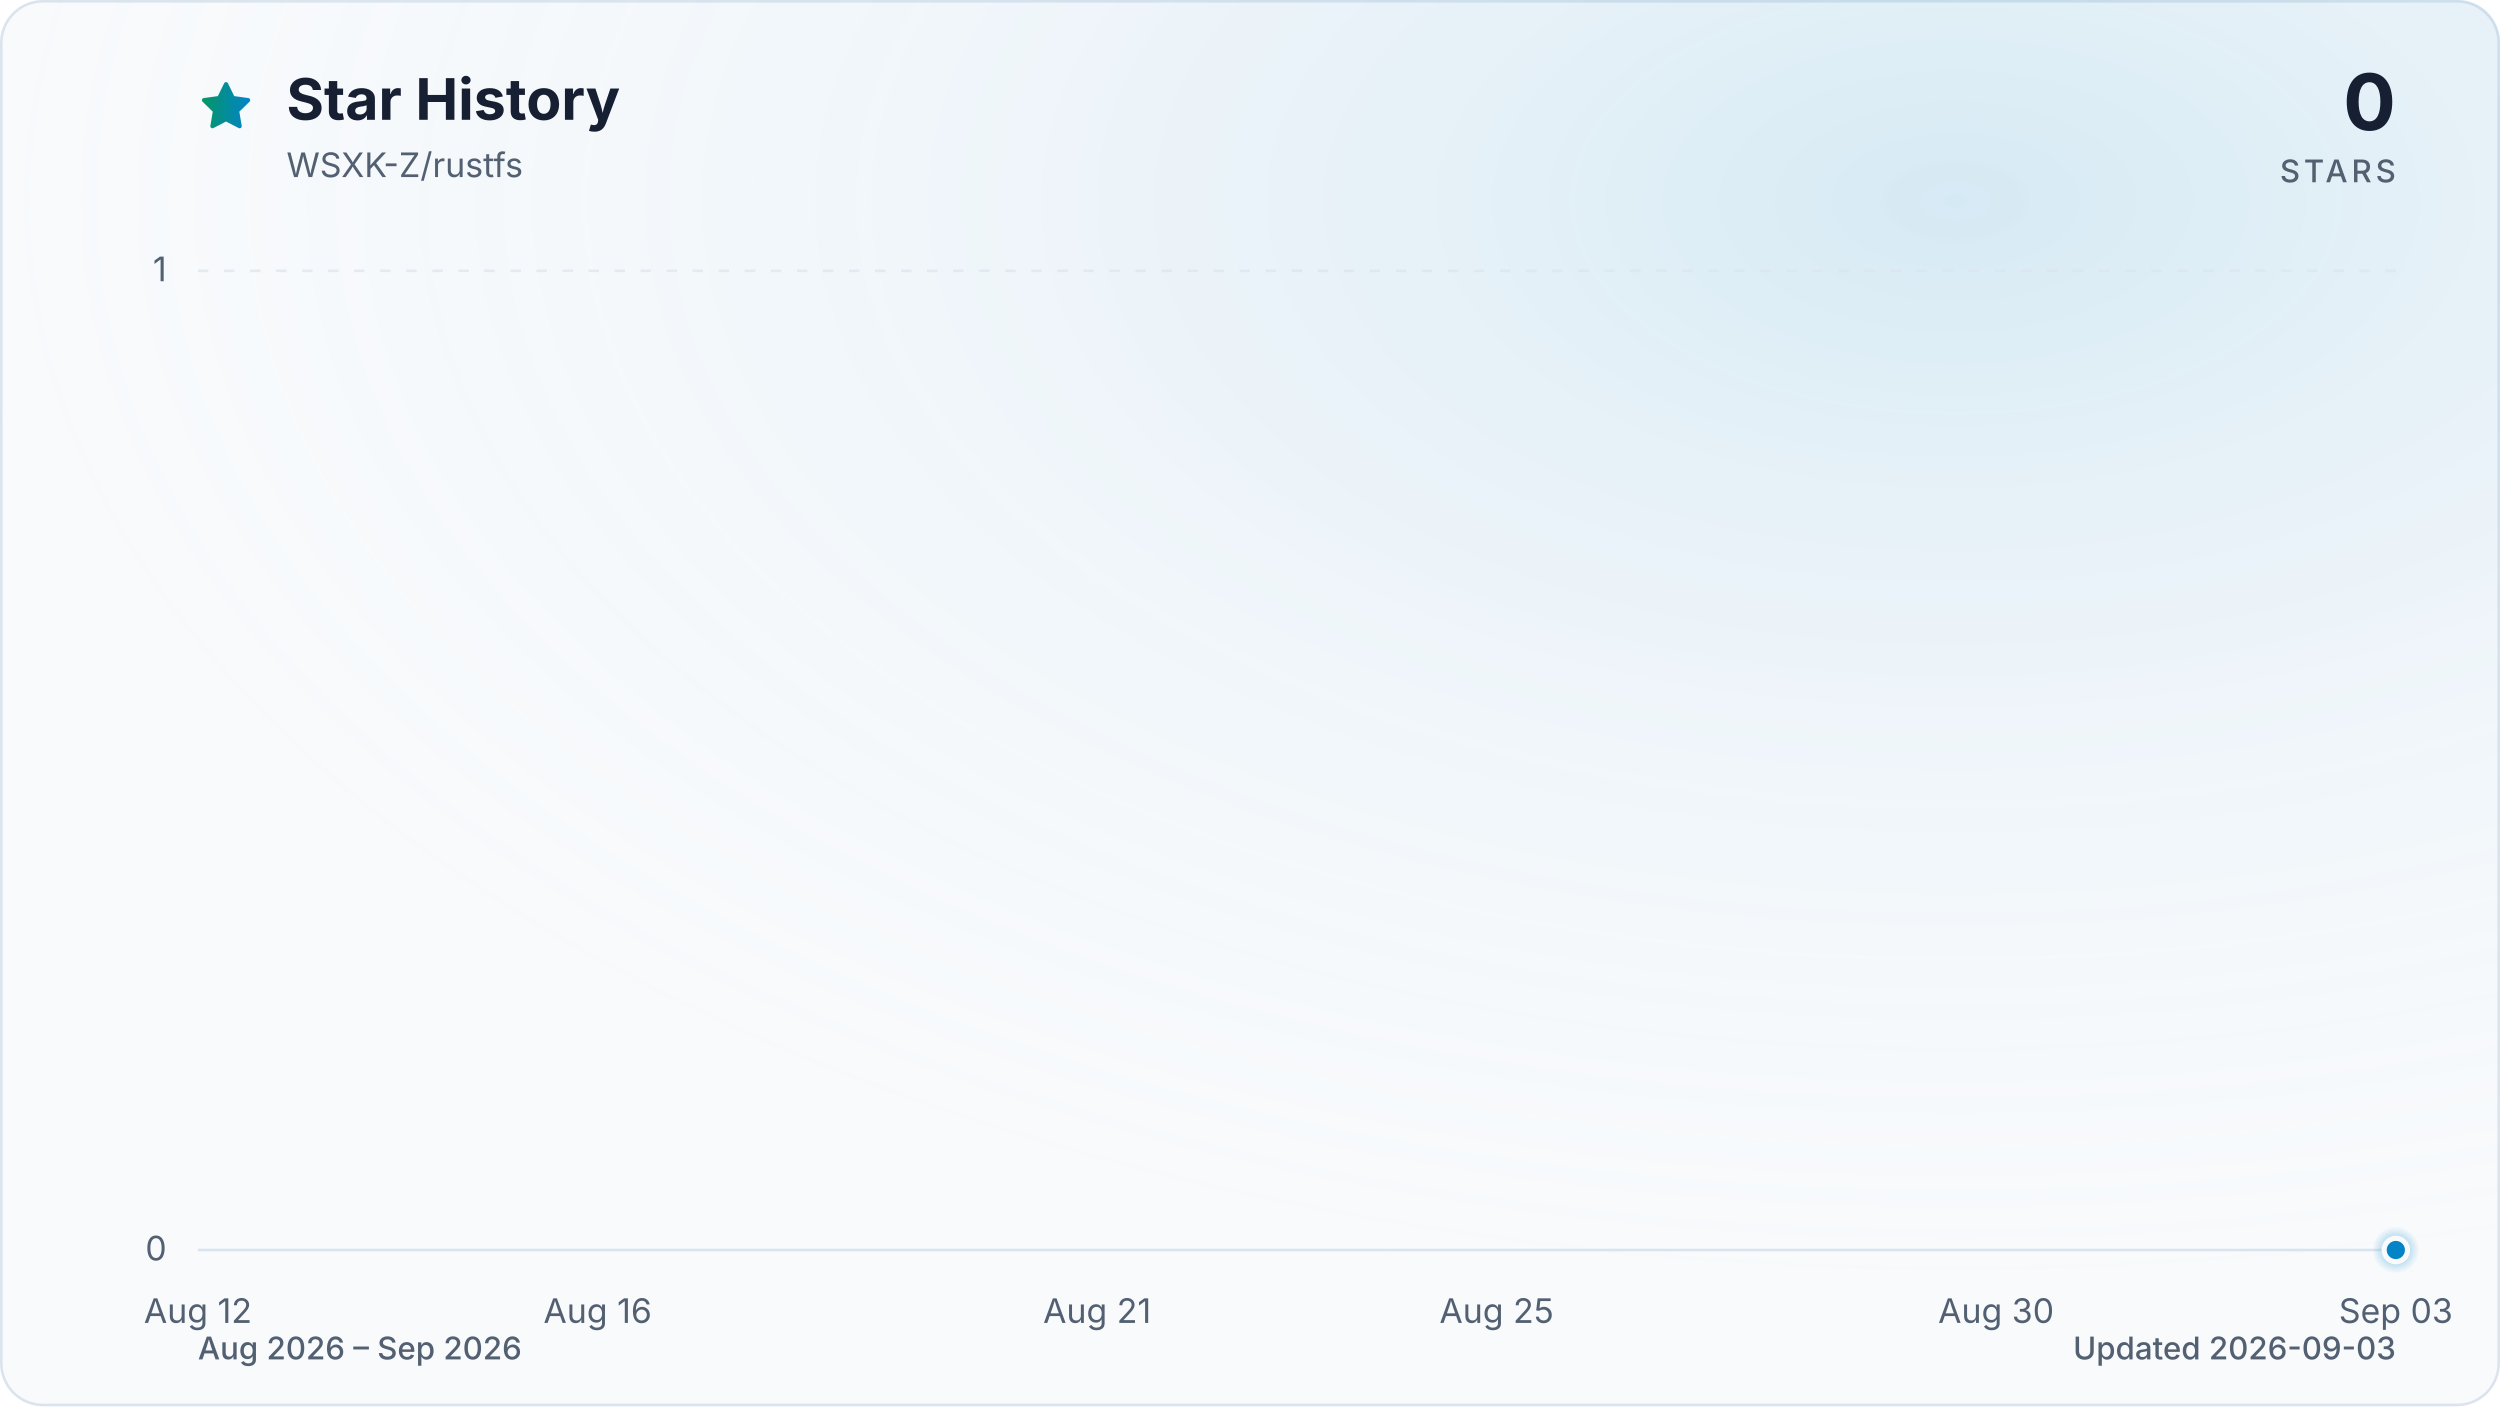
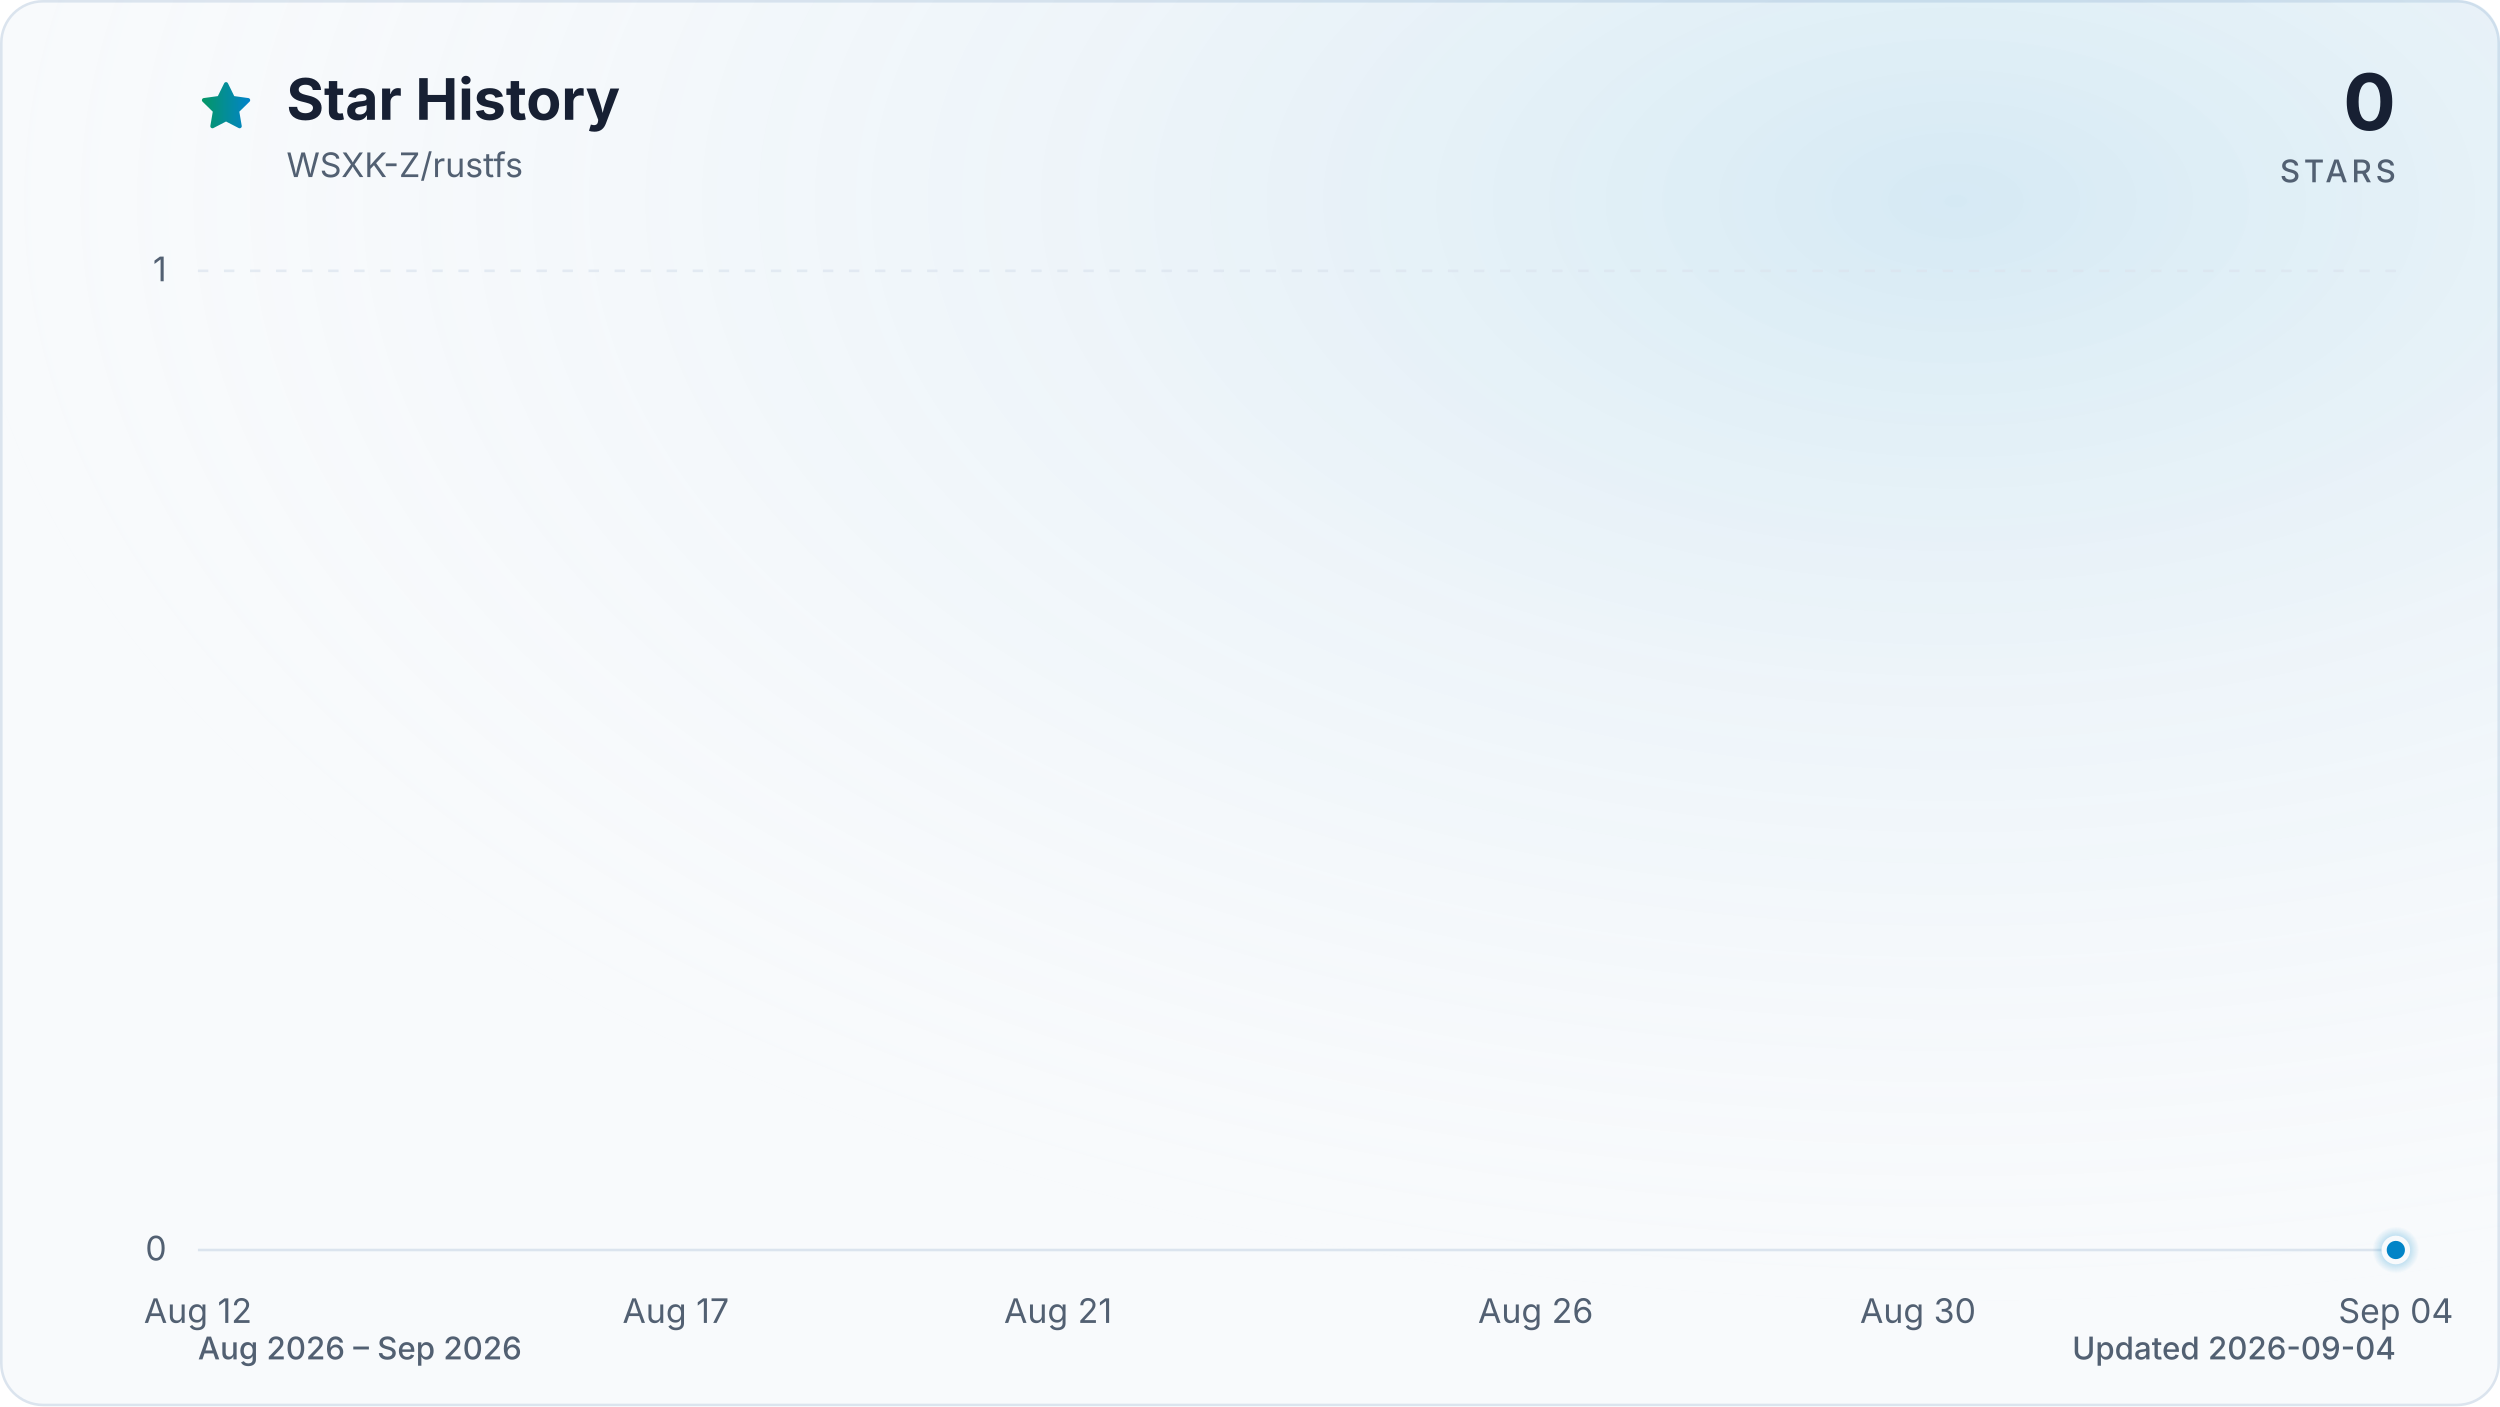
<svg xmlns="http://www.w3.org/2000/svg" viewBox="0 0 960 540" role="img" aria-labelledby="title description" data-style="gradient" data-variant="glow" data-animated="true">
  <defs>
    <linearGradient id="trend" x1="0" y1="0" x2="1" y2="0">
      <stop offset="0%" stop-color="#059669" />
      <stop offset="100%" stop-color="#0284c7" />
    </linearGradient>
    <linearGradient id="area" x1="0" y1="0" x2="0" y2="1">
      <stop offset="0%" stop-color="#059669" stop-opacity="0.30" />
      <stop offset="55%" stop-color="#0284c7" stop-opacity="0.10" />
      <stop offset="100%" stop-color="#0284c7" stop-opacity="0.01" />
    </linearGradient>
    <radialGradient id="marker-halo" cx="50%" cy="50%" r="50%">
      <stop offset="0%" stop-color="#0284c7" stop-opacity="0.55" />
      <stop offset="100%" stop-color="#0284c7" stop-opacity="0" />
    </radialGradient>
    <radialGradient id="surface-glow" cx="78%" cy="14%" r="80%">
      <stop offset="0%" stop-color="#0284c7" stop-opacity="0.14" />
      <stop offset="100%" stop-color="#f8fafc" stop-opacity="0" />
    </radialGradient>
    <filter id="trend-glow" x="-20%" y="-20%" width="140%" height="140%">
      <feGaussianBlur stdDeviation="7" />
    </filter>
  </defs>
  <style>
.trend-enter{transform-box:fill-box;transform-origin:center;animation:trend-enter 520ms cubic-bezier(0.16,1,0.3,1)}
.marker-enter{transform-box:fill-box;transform-origin:center;animation:marker-enter 320ms cubic-bezier(0.16,1,0.3,1) 200ms both}
.marker-pulse{transform-box:fill-box;transform-origin:center;animation:marker-pulse 2.6s ease-out infinite}
@keyframes trend-enter{from{opacity:.35;transform:translateY(10px)}to{opacity:1;transform:translateY(0)}}
@keyframes marker-enter{from{opacity:0;transform:scale(.4)}to{opacity:1;transform:scale(1)}}
@keyframes marker-pulse{0%{opacity:.5;transform:scale(.7)}70%,100%{opacity:0;transform:scale(2.1)}}
@media (prefers-reduced-motion:reduce){.trend-enter,.marker-enter,.marker-pulse{animation:none!important}}
@media (prefers-reduced-motion:reduce){.marker-pulse{opacity:0}}
</style>
  <rect x="0.5" y="0.5" width="959" height="539" fill="#f8fafc" stroke="#dbe4ee" stroke-width="1" rx="16" />
  <rect width="960" height="540" fill="url(#surface-glow)" rx="16" />
  <path d="M12 2.6l2.9 5.9 6.5.9-4.7 4.6 1.1 6.5-5.8-3-5.8 3 1.1-6.5-4.7-4.6 6.5-.9L12 2.6Z" transform="translate(76 30) scale(.9)" fill="url(#trend)" stroke="url(#trend)" stroke-width="1.8" stroke-linejoin="round" aria-hidden="true" />
  <text x="110" y="46" fill="#172033" font-family="ui-sans-serif, system-ui, -apple-system, BlinkMacSystemFont, 'Segoe UI', sans-serif" font-size="22" font-weight="700">Star History</text>
  <text x="110" y="68" fill="#526072" font-family="ui-sans-serif, system-ui, -apple-system, BlinkMacSystemFont, 'Segoe UI', sans-serif" font-size="13">WSXK-Z/rustfs</text>
  <text x="920" y="50" fill="#172033" font-family="ui-sans-serif, system-ui, -apple-system, BlinkMacSystemFont, 'Segoe UI', sans-serif" font-size="30" font-weight="700" text-anchor="end">0</text>
  <text x="920" y="70" fill="#526072" font-family="ui-sans-serif, system-ui, -apple-system, BlinkMacSystemFont, 'Segoe UI', sans-serif" font-size="12" font-weight="500" letter-spacing="1.5" text-anchor="end">STARS</text>
  <line x1="76" y1="480.0" x2="920" y2="480.0" stroke="#dbe4ee" stroke-width="1" stroke-dasharray="0" opacity="1" />
  <text x="64" y="484.0" fill="#526072" font-family="ui-sans-serif, system-ui, -apple-system, BlinkMacSystemFont, 'Segoe UI', sans-serif" font-size="13" text-anchor="end">0</text>
  <line x1="76" y1="104.0" x2="920" y2="104.0" stroke="#dbe4ee" stroke-width="1" stroke-dasharray="4 6" opacity="0.7" />
  <text x="64" y="108.0" fill="#526072" font-family="ui-sans-serif, system-ui, -apple-system, BlinkMacSystemFont, 'Segoe UI', sans-serif" font-size="13" text-anchor="end">1</text>
  <text x="76.0" y="508" fill="#526072" font-family="ui-sans-serif, system-ui, -apple-system, BlinkMacSystemFont, 'Segoe UI', sans-serif" font-size="13" text-anchor="middle">Aug 12</text>
-   <text x="229.5" y="508" fill="#526072" font-family="ui-sans-serif, system-ui, -apple-system, BlinkMacSystemFont, 'Segoe UI', sans-serif" font-size="13" text-anchor="middle">Aug 16</text>
-   <text x="421.3" y="508" fill="#526072" font-family="ui-sans-serif, system-ui, -apple-system, BlinkMacSystemFont, 'Segoe UI', sans-serif" font-size="13" text-anchor="middle">Aug 21</text>
-   <text x="574.7" y="508" fill="#526072" font-family="ui-sans-serif, system-ui, -apple-system, BlinkMacSystemFont, 'Segoe UI', sans-serif" font-size="13" text-anchor="middle">Aug 25</text>
-   <text x="766.5" y="508" fill="#526072" font-family="ui-sans-serif, system-ui, -apple-system, BlinkMacSystemFont, 'Segoe UI', sans-serif" font-size="13" text-anchor="middle">Aug 30</text>
-   <text x="920.0" y="508" fill="#526072" font-family="ui-sans-serif, system-ui, -apple-system, BlinkMacSystemFont, 'Segoe UI', sans-serif" font-size="13" text-anchor="middle">Sep 03</text>
+   <text x="259.5" y="508" fill="#526072" font-family="ui-sans-serif, system-ui, -apple-system, BlinkMacSystemFont, 'Segoe UI', sans-serif" font-size="13" text-anchor="middle">Aug 17</text>
+   <text x="406.3" y="508" fill="#526072" font-family="ui-sans-serif, system-ui, -apple-system, BlinkMacSystemFont, 'Segoe UI', sans-serif" font-size="13" text-anchor="middle">Aug 21</text>
+   <text x="589.7" y="508" fill="#526072" font-family="ui-sans-serif, system-ui, -apple-system, BlinkMacSystemFont, 'Segoe UI', sans-serif" font-size="13" text-anchor="middle">Aug 26</text>
+   <text x="736.5" y="508" fill="#526072" font-family="ui-sans-serif, system-ui, -apple-system, BlinkMacSystemFont, 'Segoe UI', sans-serif" font-size="13" text-anchor="middle">Aug 30</text>
+   <text x="920.0" y="508" fill="#526072" font-family="ui-sans-serif, system-ui, -apple-system, BlinkMacSystemFont, 'Segoe UI', sans-serif" font-size="13" text-anchor="middle">Sep 04</text>
  <g class="trend-enter">
-     <path d="M 76.0 480.0 C 88.8 480.0, 101.6 480.0, 114.4 480.0 C 127.2 480.0, 139.9 480.0, 152.7 480.0 C 165.5 480.0, 178.3 480.0, 191.1 480.0 C 203.9 480.0, 216.7 480.0, 229.5 480.0 C 242.2 480.0, 255.0 480.0, 267.8 480.0 C 280.6 480.0, 293.4 480.0, 306.2 480.0 C 319.0 480.0, 331.8 480.0, 344.5 480.0 C 357.3 480.0, 370.1 480.0, 382.9 480.0 C 395.7 480.0, 408.5 480.0, 421.3 480.0 C 434.1 480.0, 446.8 480.0, 459.6 480.0 C 472.4 480.0, 485.2 480.0, 498.0 480.0 C 510.8 480.0, 523.6 480.0, 536.4 480.0 C 549.2 480.0, 561.9 480.0, 574.7 480.0 C 587.5 480.0, 600.3 480.0, 613.1 480.0 C 625.9 480.0, 638.7 480.0, 651.5 480.0 C 664.2 480.0, 677.0 480.0, 689.8 480.0 C 702.6 480.0, 715.4 480.0, 728.2 480.0 C 741.0 480.0, 753.8 480.0, 766.5 480.0 C 779.3 480.0, 792.1 480.0, 804.9 480.0 C 817.7 480.0, 830.5 480.0, 843.3 480.0 C 856.1 480.0, 868.8 480.0, 881.6 480.0 C 894.4 480.0, 907.2 480.0, 920.0 480.0 L 920.0 480.0 L 76.0 480.0 Z" fill="url(#area)" />
-     <path d="M 76.0 480.0 C 88.8 480.0, 101.6 480.0, 114.4 480.0 C 127.2 480.0, 139.9 480.0, 152.7 480.0 C 165.5 480.0, 178.3 480.0, 191.1 480.0 C 203.9 480.0, 216.7 480.0, 229.5 480.0 C 242.2 480.0, 255.0 480.0, 267.8 480.0 C 280.6 480.0, 293.4 480.0, 306.2 480.0 C 319.0 480.0, 331.8 480.0, 344.5 480.0 C 357.3 480.0, 370.1 480.0, 382.9 480.0 C 395.7 480.0, 408.5 480.0, 421.3 480.0 C 434.1 480.0, 446.8 480.0, 459.6 480.0 C 472.4 480.0, 485.2 480.0, 498.0 480.0 C 510.8 480.0, 523.6 480.0, 536.4 480.0 C 549.2 480.0, 561.9 480.0, 574.7 480.0 C 587.5 480.0, 600.3 480.0, 613.1 480.0 C 625.9 480.0, 638.7 480.0, 651.5 480.0 C 664.2 480.0, 677.0 480.0, 689.8 480.0 C 702.6 480.0, 715.4 480.0, 728.2 480.0 C 741.0 480.0, 753.8 480.0, 766.5 480.0 C 779.3 480.0, 792.1 480.0, 804.9 480.0 C 817.7 480.0, 830.5 480.0, 843.3 480.0 C 856.1 480.0, 868.8 480.0, 881.6 480.0 C 894.4 480.0, 907.2 480.0, 920.0 480.0" fill="none" stroke="url(#trend)" stroke-width="12" stroke-linecap="round" stroke-linejoin="round" opacity="0.16" filter="url(#trend-glow)" />
-     <path d="M 76.0 480.0 C 88.8 480.0, 101.6 480.0, 114.4 480.0 C 127.2 480.0, 139.9 480.0, 152.7 480.0 C 165.5 480.0, 178.3 480.0, 191.1 480.0 C 203.9 480.0, 216.7 480.0, 229.5 480.0 C 242.2 480.0, 255.0 480.0, 267.8 480.0 C 280.6 480.0, 293.4 480.0, 306.2 480.0 C 319.0 480.0, 331.8 480.0, 344.5 480.0 C 357.3 480.0, 370.1 480.0, 382.9 480.0 C 395.7 480.0, 408.5 480.0, 421.3 480.0 C 434.1 480.0, 446.8 480.0, 459.6 480.0 C 472.4 480.0, 485.2 480.0, 498.0 480.0 C 510.8 480.0, 523.6 480.0, 536.4 480.0 C 549.2 480.0, 561.9 480.0, 574.7 480.0 C 587.5 480.0, 600.3 480.0, 613.1 480.0 C 625.9 480.0, 638.7 480.0, 651.5 480.0 C 664.2 480.0, 677.0 480.0, 689.8 480.0 C 702.6 480.0, 715.4 480.0, 728.2 480.0 C 741.0 480.0, 753.8 480.0, 766.5 480.0 C 779.3 480.0, 792.1 480.0, 804.9 480.0 C 817.7 480.0, 830.5 480.0, 843.3 480.0 C 856.1 480.0, 868.8 480.0, 881.6 480.0 C 894.4 480.0, 907.2 480.0, 920.0 480.0" fill="none" stroke="url(#trend)" stroke-width="3" stroke-linecap="round" stroke-linejoin="round" />
+     <path d="M 76.0 480.0 C 88.2 480.0, 100.5 480.0, 112.7 480.0 C 124.9 480.0, 137.2 480.0, 149.4 480.0 C 161.6 480.0, 173.9 480.0, 186.1 480.0 C 198.3 480.0, 210.6 480.0, 222.8 480.0 C 235.0 480.0, 247.2 480.0, 259.5 480.0 C 271.7 480.0, 283.9 480.0, 296.2 480.0 C 308.4 480.0, 320.6 480.0, 332.9 480.0 C 345.1 480.0, 357.3 480.0, 369.6 480.0 C 381.8 480.0, 394.0 480.0, 406.3 480.0 C 418.5 480.0, 430.7 480.0, 443.0 480.0 C 455.2 480.0, 467.4 480.0, 479.7 480.0 C 491.9 480.0, 504.1 480.0, 516.3 480.0 C 528.6 480.0, 540.8 480.0, 553.0 480.0 C 565.3 480.0, 577.5 480.0, 589.7 480.0 C 602.0 480.0, 614.2 480.0, 626.4 480.0 C 638.7 480.0, 650.9 480.0, 663.1 480.0 C 675.4 480.0, 687.6 480.0, 699.8 480.0 C 712.1 480.0, 724.3 480.0, 736.5 480.0 C 748.8 480.0, 761.0 480.0, 773.2 480.0 C 785.4 480.0, 797.7 480.0, 809.9 480.0 C 822.1 480.0, 834.4 480.0, 846.6 480.0 C 858.8 480.0, 871.1 480.0, 883.3 480.0 C 895.5 480.0, 907.8 480.0, 920.0 480.0 L 920.0 480.0 L 76.0 480.0 Z" fill="url(#area)" />
+     <path d="M 76.0 480.0 C 88.2 480.0, 100.5 480.0, 112.7 480.0 C 124.9 480.0, 137.2 480.0, 149.4 480.0 C 161.6 480.0, 173.9 480.0, 186.1 480.0 C 198.3 480.0, 210.6 480.0, 222.8 480.0 C 235.0 480.0, 247.2 480.0, 259.5 480.0 C 271.7 480.0, 283.9 480.0, 296.2 480.0 C 308.4 480.0, 320.6 480.0, 332.9 480.0 C 345.1 480.0, 357.3 480.0, 369.6 480.0 C 381.8 480.0, 394.0 480.0, 406.3 480.0 C 418.5 480.0, 430.7 480.0, 443.0 480.0 C 455.2 480.0, 467.4 480.0, 479.7 480.0 C 491.9 480.0, 504.1 480.0, 516.3 480.0 C 528.6 480.0, 540.8 480.0, 553.0 480.0 C 565.3 480.0, 577.5 480.0, 589.7 480.0 C 602.0 480.0, 614.2 480.0, 626.4 480.0 C 638.7 480.0, 650.9 480.0, 663.1 480.0 C 675.4 480.0, 687.6 480.0, 699.8 480.0 C 712.1 480.0, 724.3 480.0, 736.5 480.0 C 748.8 480.0, 761.0 480.0, 773.2 480.0 C 785.4 480.0, 797.7 480.0, 809.9 480.0 C 822.1 480.0, 834.4 480.0, 846.6 480.0 C 858.8 480.0, 871.1 480.0, 883.3 480.0 C 895.5 480.0, 907.8 480.0, 920.0 480.0" fill="none" stroke="url(#trend)" stroke-width="12" stroke-linecap="round" stroke-linejoin="round" opacity="0.16" filter="url(#trend-glow)" />
+     <path d="M 76.0 480.0 C 88.2 480.0, 100.5 480.0, 112.7 480.0 C 124.9 480.0, 137.2 480.0, 149.4 480.0 C 161.6 480.0, 173.9 480.0, 186.1 480.0 C 198.3 480.0, 210.6 480.0, 222.8 480.0 C 235.0 480.0, 247.2 480.0, 259.5 480.0 C 271.7 480.0, 283.9 480.0, 296.2 480.0 C 308.4 480.0, 320.6 480.0, 332.9 480.0 C 345.1 480.0, 357.3 480.0, 369.6 480.0 C 381.8 480.0, 394.0 480.0, 406.3 480.0 C 418.5 480.0, 430.7 480.0, 443.0 480.0 C 455.2 480.0, 467.4 480.0, 479.7 480.0 C 491.9 480.0, 504.1 480.0, 516.3 480.0 C 528.6 480.0, 540.8 480.0, 553.0 480.0 C 565.3 480.0, 577.5 480.0, 589.7 480.0 C 602.0 480.0, 614.2 480.0, 626.4 480.0 C 638.7 480.0, 650.9 480.0, 663.1 480.0 C 675.4 480.0, 687.6 480.0, 699.8 480.0 C 712.1 480.0, 724.3 480.0, 736.5 480.0 C 748.8 480.0, 761.0 480.0, 773.2 480.0 C 785.4 480.0, 797.7 480.0, 809.9 480.0 C 822.1 480.0, 834.4 480.0, 846.6 480.0 C 858.8 480.0, 871.1 480.0, 883.3 480.0 C 895.5 480.0, 907.8 480.0, 920.0 480.0" fill="none" stroke="url(#trend)" stroke-width="3" stroke-linecap="round" stroke-linejoin="round" />
  </g>
  <g class="marker-enter">
    <circle class="marker-pulse" cx="920.0" cy="480.0" r="9" fill="url(#marker-halo)" />
    <circle cx="920.0" cy="480.0" r="4.5" fill="#0284c7" stroke="#f8fafc" stroke-width="2" />
  </g>
  <text x="76" y="522" fill="#526072" font-family="ui-sans-serif, system-ui, -apple-system, BlinkMacSystemFont, 'Segoe UI', sans-serif" font-size="12" font-weight="500">Aug 2026 – Sep 2026</text>
-   <text x="920" y="522" fill="#526072" font-family="ui-sans-serif, system-ui, -apple-system, BlinkMacSystemFont, 'Segoe UI', sans-serif" font-size="12" font-weight="500" text-anchor="end">Updated 2026-09-03</text>
+   <text x="920" y="522" fill="#526072" font-family="ui-sans-serif, system-ui, -apple-system, BlinkMacSystemFont, 'Segoe UI', sans-serif" font-size="12" font-weight="500" text-anchor="end">Updated 2026-09-04</text>
</svg>
